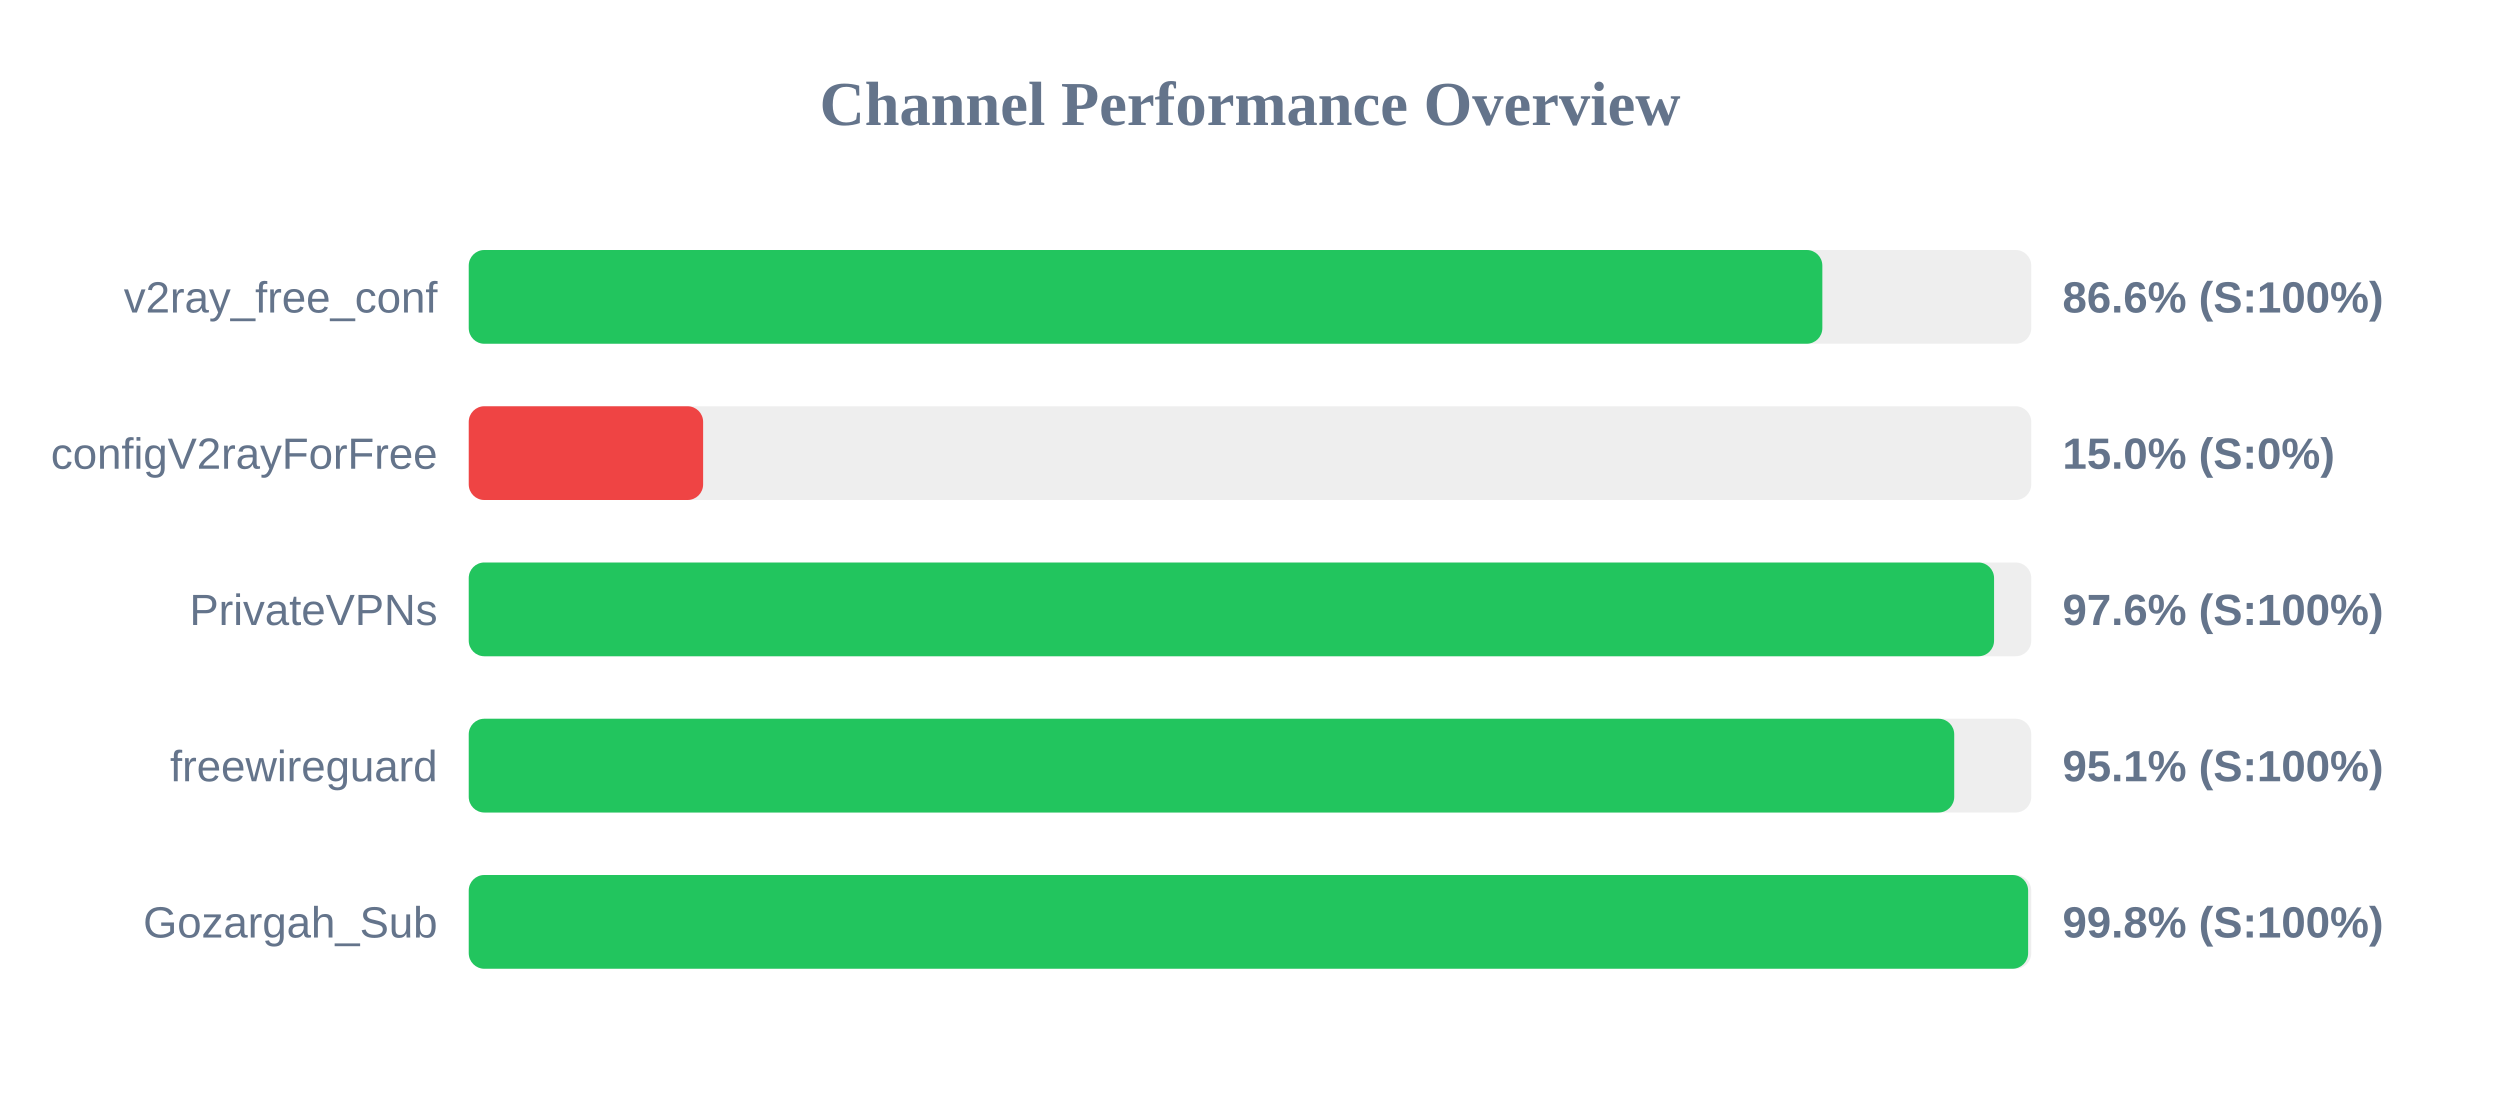
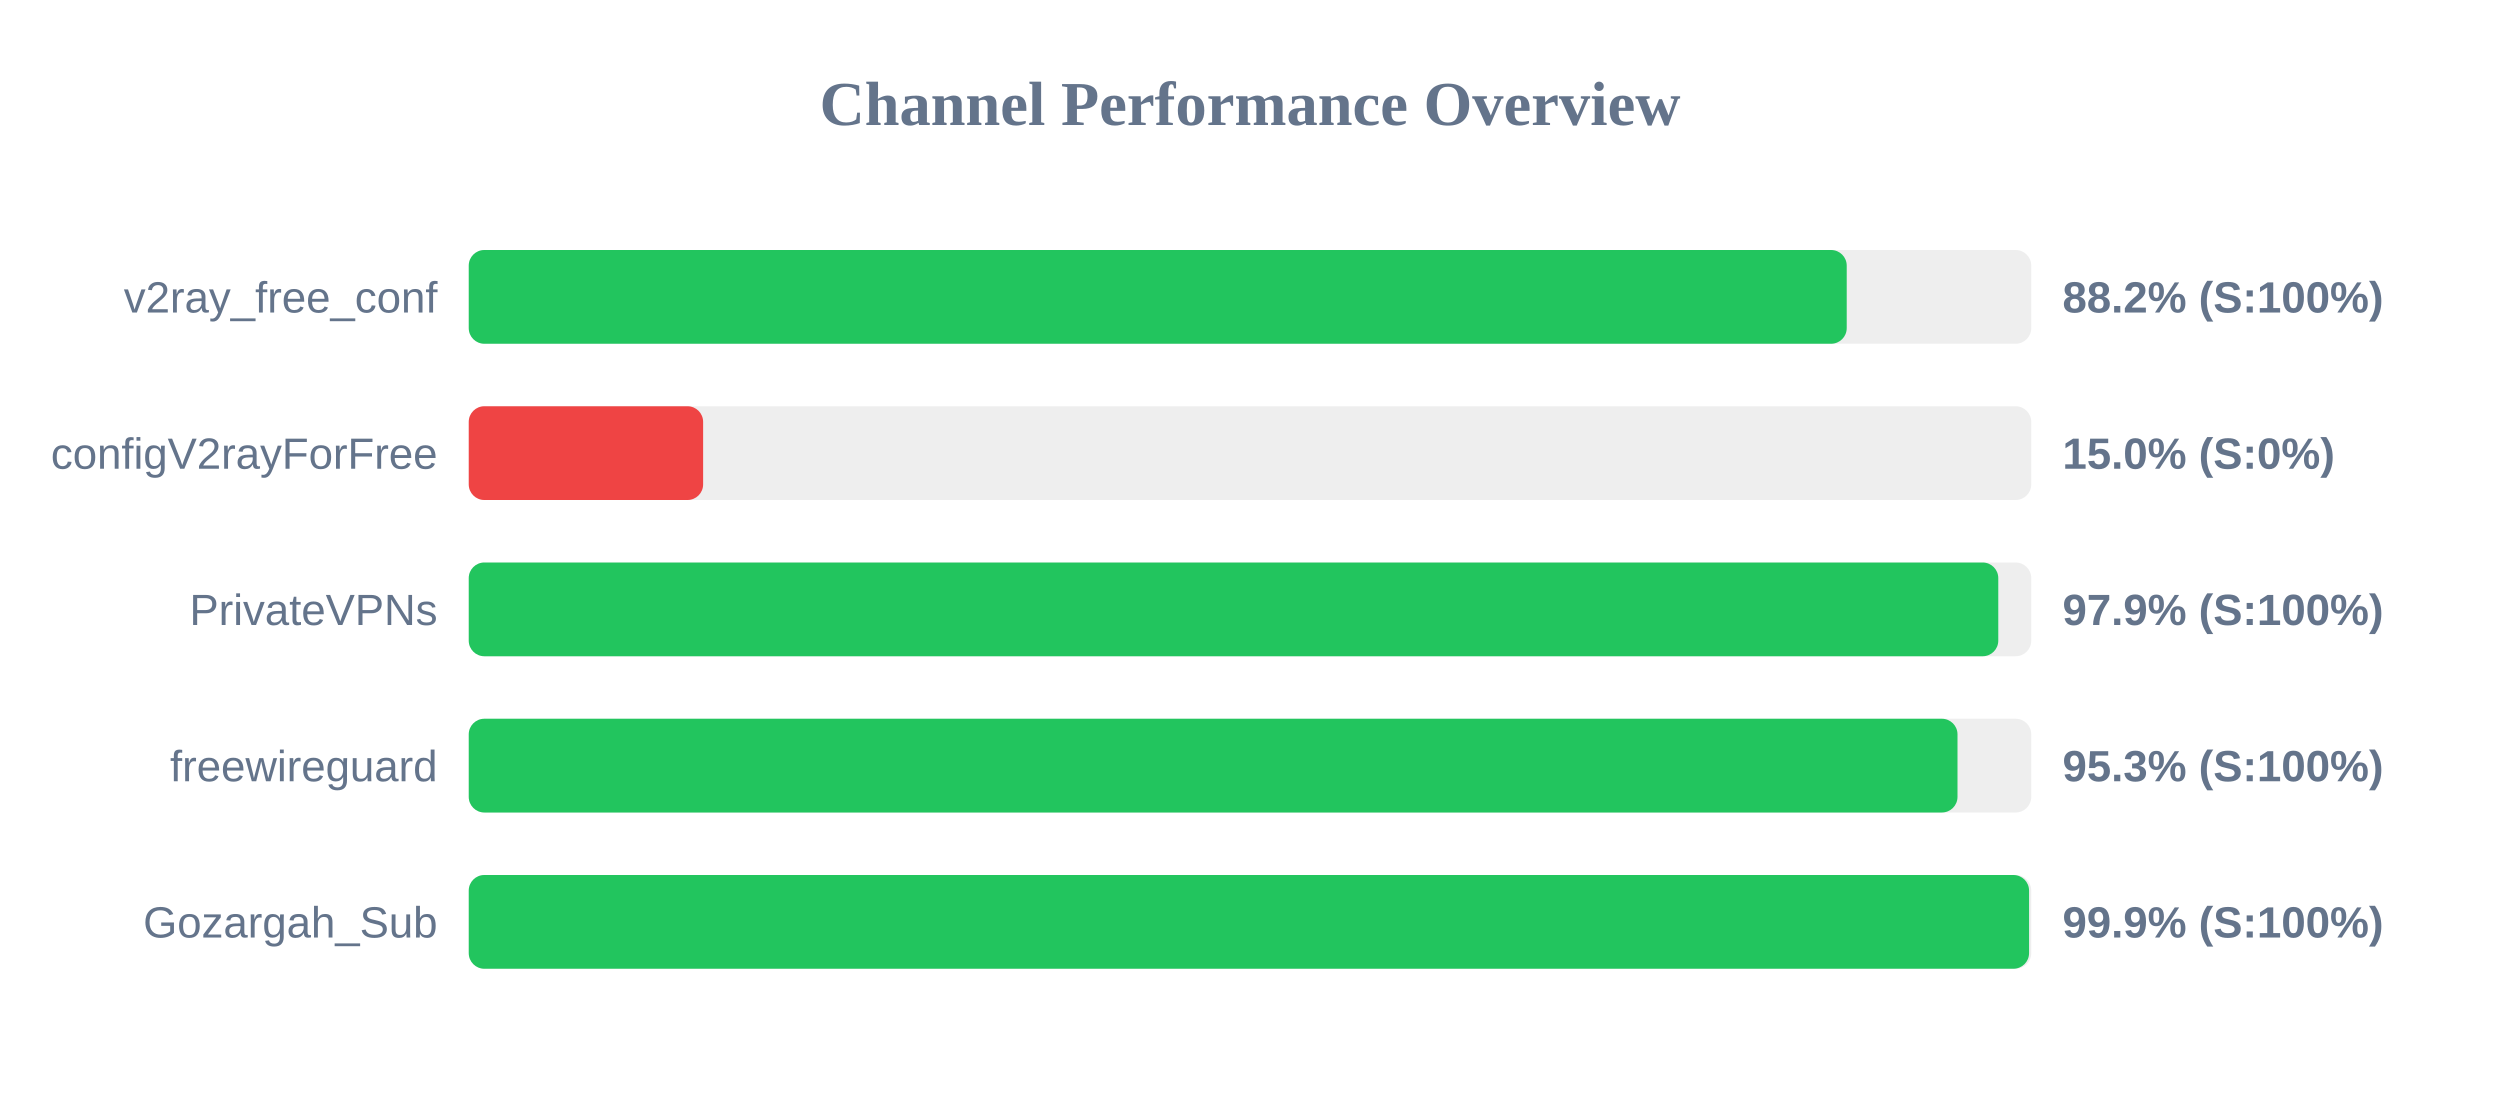
<svg xmlns="http://www.w3.org/2000/svg" width="800" height="350" version="1.1">
  <style>
        .row { font: 14px Arial; fill: #64748b; }
        .score { font: bold 14px Arial; fill: #64748b; }
    </style>
  <text x="400" y="40" text-anchor="middle" font-size="20px" font-weight="bold" fill="#64748b">Channel Performance Overview</text>
  <rect x="150" y="80" width="500" height="30" fill="#eee" rx="5" />
-   <rect x="150" y="80" width="433.15" height="30" fill="#22c55e" rx="5" />
+   <rect x="150" y="80" width="440.95" height="30" fill="#22c55e" rx="5" />
  <text x="140" y="100" text-anchor="end" class="row">v2ray_free_conf</text>
-   <text x="660" y="100" text-anchor="start" class="score">86.6% (S:100%)</text>
+   <text x="660" y="100" text-anchor="start" class="score">88.2% (S:100%)</text>
  <rect x="150" y="130" width="500" height="30" fill="#eee" rx="5" />
  <rect x="150" y="130" width="75.0" height="30" fill="#ef4444" rx="5" />
  <text x="140" y="150" text-anchor="end" class="row">configV2rayForFree</text>
  <text x="660" y="150" text-anchor="start" class="score">15.0% (S:0%)</text>
  <rect x="150" y="180" width="500" height="30" fill="#eee" rx="5" />
-   <rect x="150" y="180" width="488.1" height="30" fill="#22c55e" rx="5" />
+   <rect x="150" y="180" width="489.45" height="30" fill="#22c55e" rx="5" />
  <text x="140" y="200" text-anchor="end" class="row">PrivateVPNs</text>
-   <text x="660" y="200" text-anchor="start" class="score">97.6% (S:100%)</text>
+   <text x="660" y="200" text-anchor="start" class="score">97.9% (S:100%)</text>
  <rect x="150" y="230" width="500" height="30" fill="#eee" rx="5" />
-   <rect x="150" y="230" width="475.35" height="30" fill="#22c55e" rx="5" />
+   <rect x="150" y="230" width="476.4" height="30" fill="#22c55e" rx="5" />
  <text x="140" y="250" text-anchor="end" class="row">freewireguard</text>
-   <text x="660" y="250" text-anchor="start" class="score">95.1% (S:100%)</text>
+   <text x="660" y="250" text-anchor="start" class="score">95.3% (S:100%)</text>
  <rect x="150" y="280" width="500" height="30" fill="#eee" rx="5" />
-   <rect x="150" y="280" width="499.0" height="30" fill="#22c55e" rx="5" />
+   <rect x="150" y="280" width="499.3" height="30" fill="#22c55e" rx="5" />
  <text x="140" y="300" text-anchor="end" class="row">Gozargah_Sub</text>
-   <text x="660" y="300" text-anchor="start" class="score">99.8% (S:100%)</text>
+   <text x="660" y="300" text-anchor="start" class="score">99.9% (S:100%)</text>
</svg>
